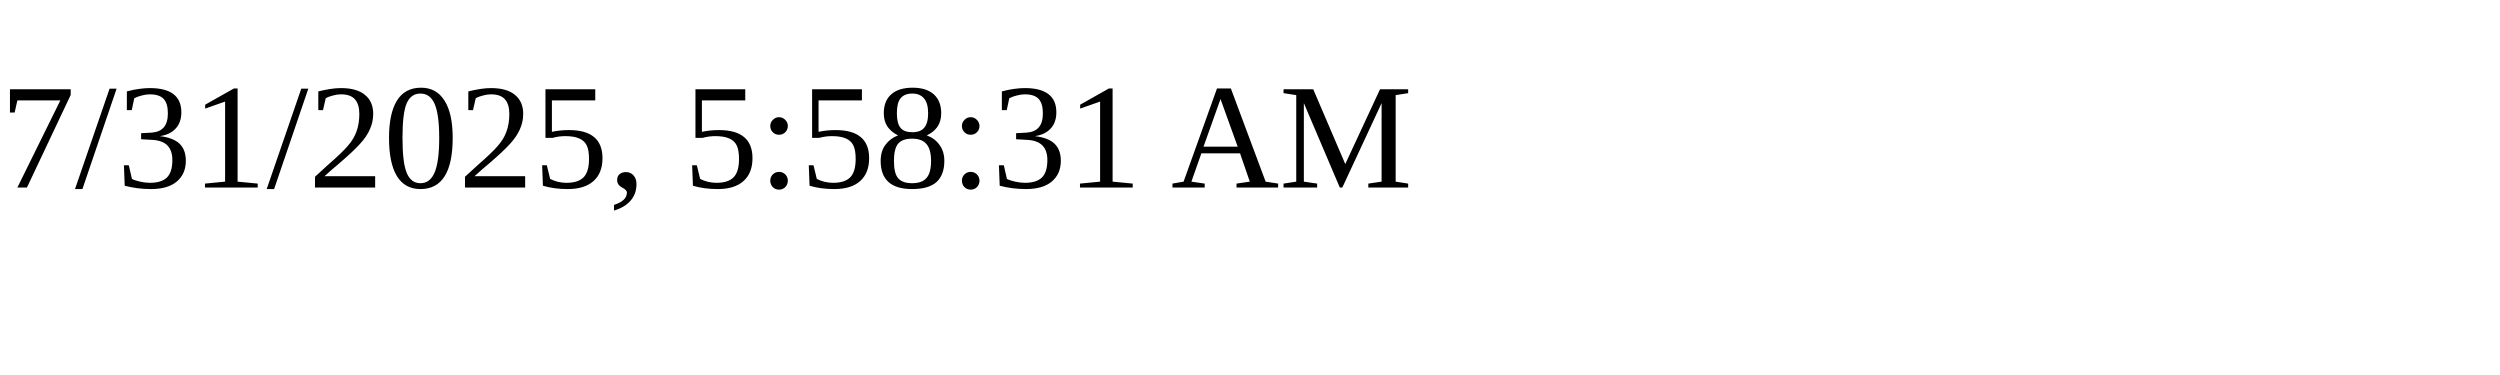
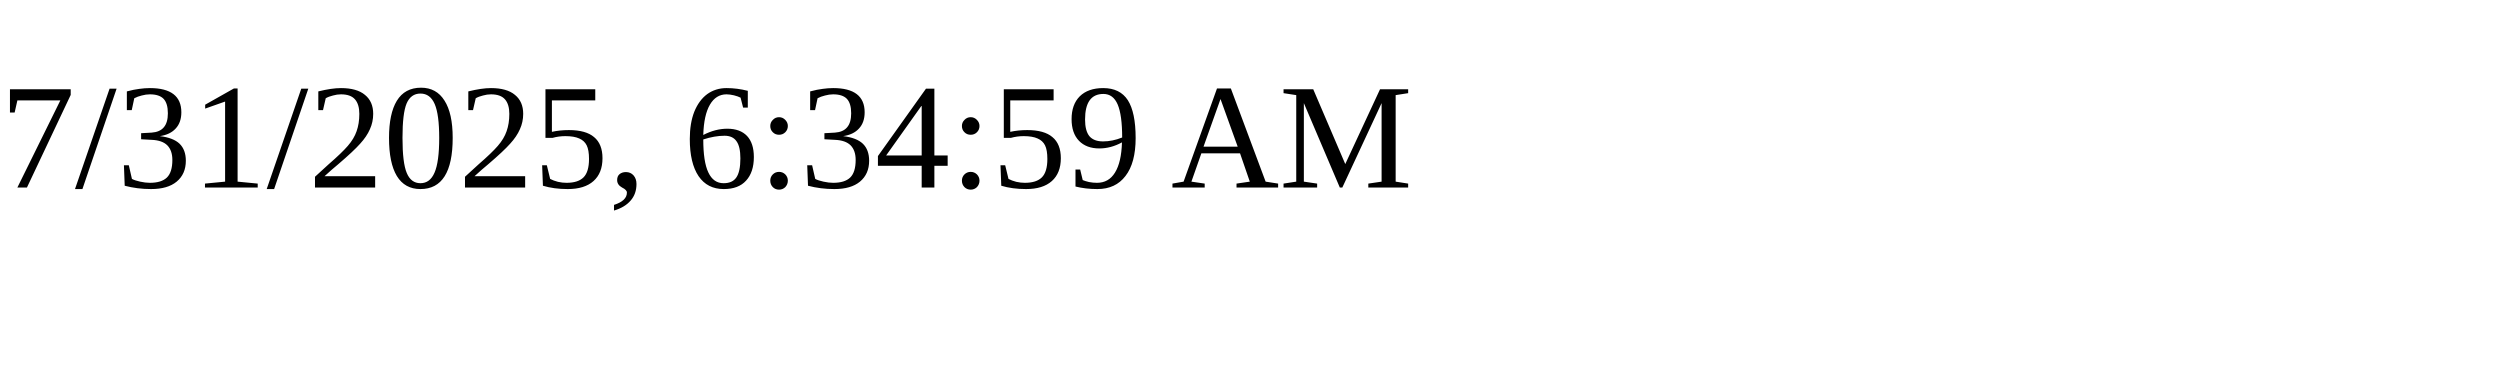
<svg xmlns="http://www.w3.org/2000/svg" height="30" width="200">
-   <text x="0" y="15">7/31/2025, 5:58:31 AM</text>
+   <text x="0" y="15">7/31/2025, 6:34:59 AM</text>
</svg>
